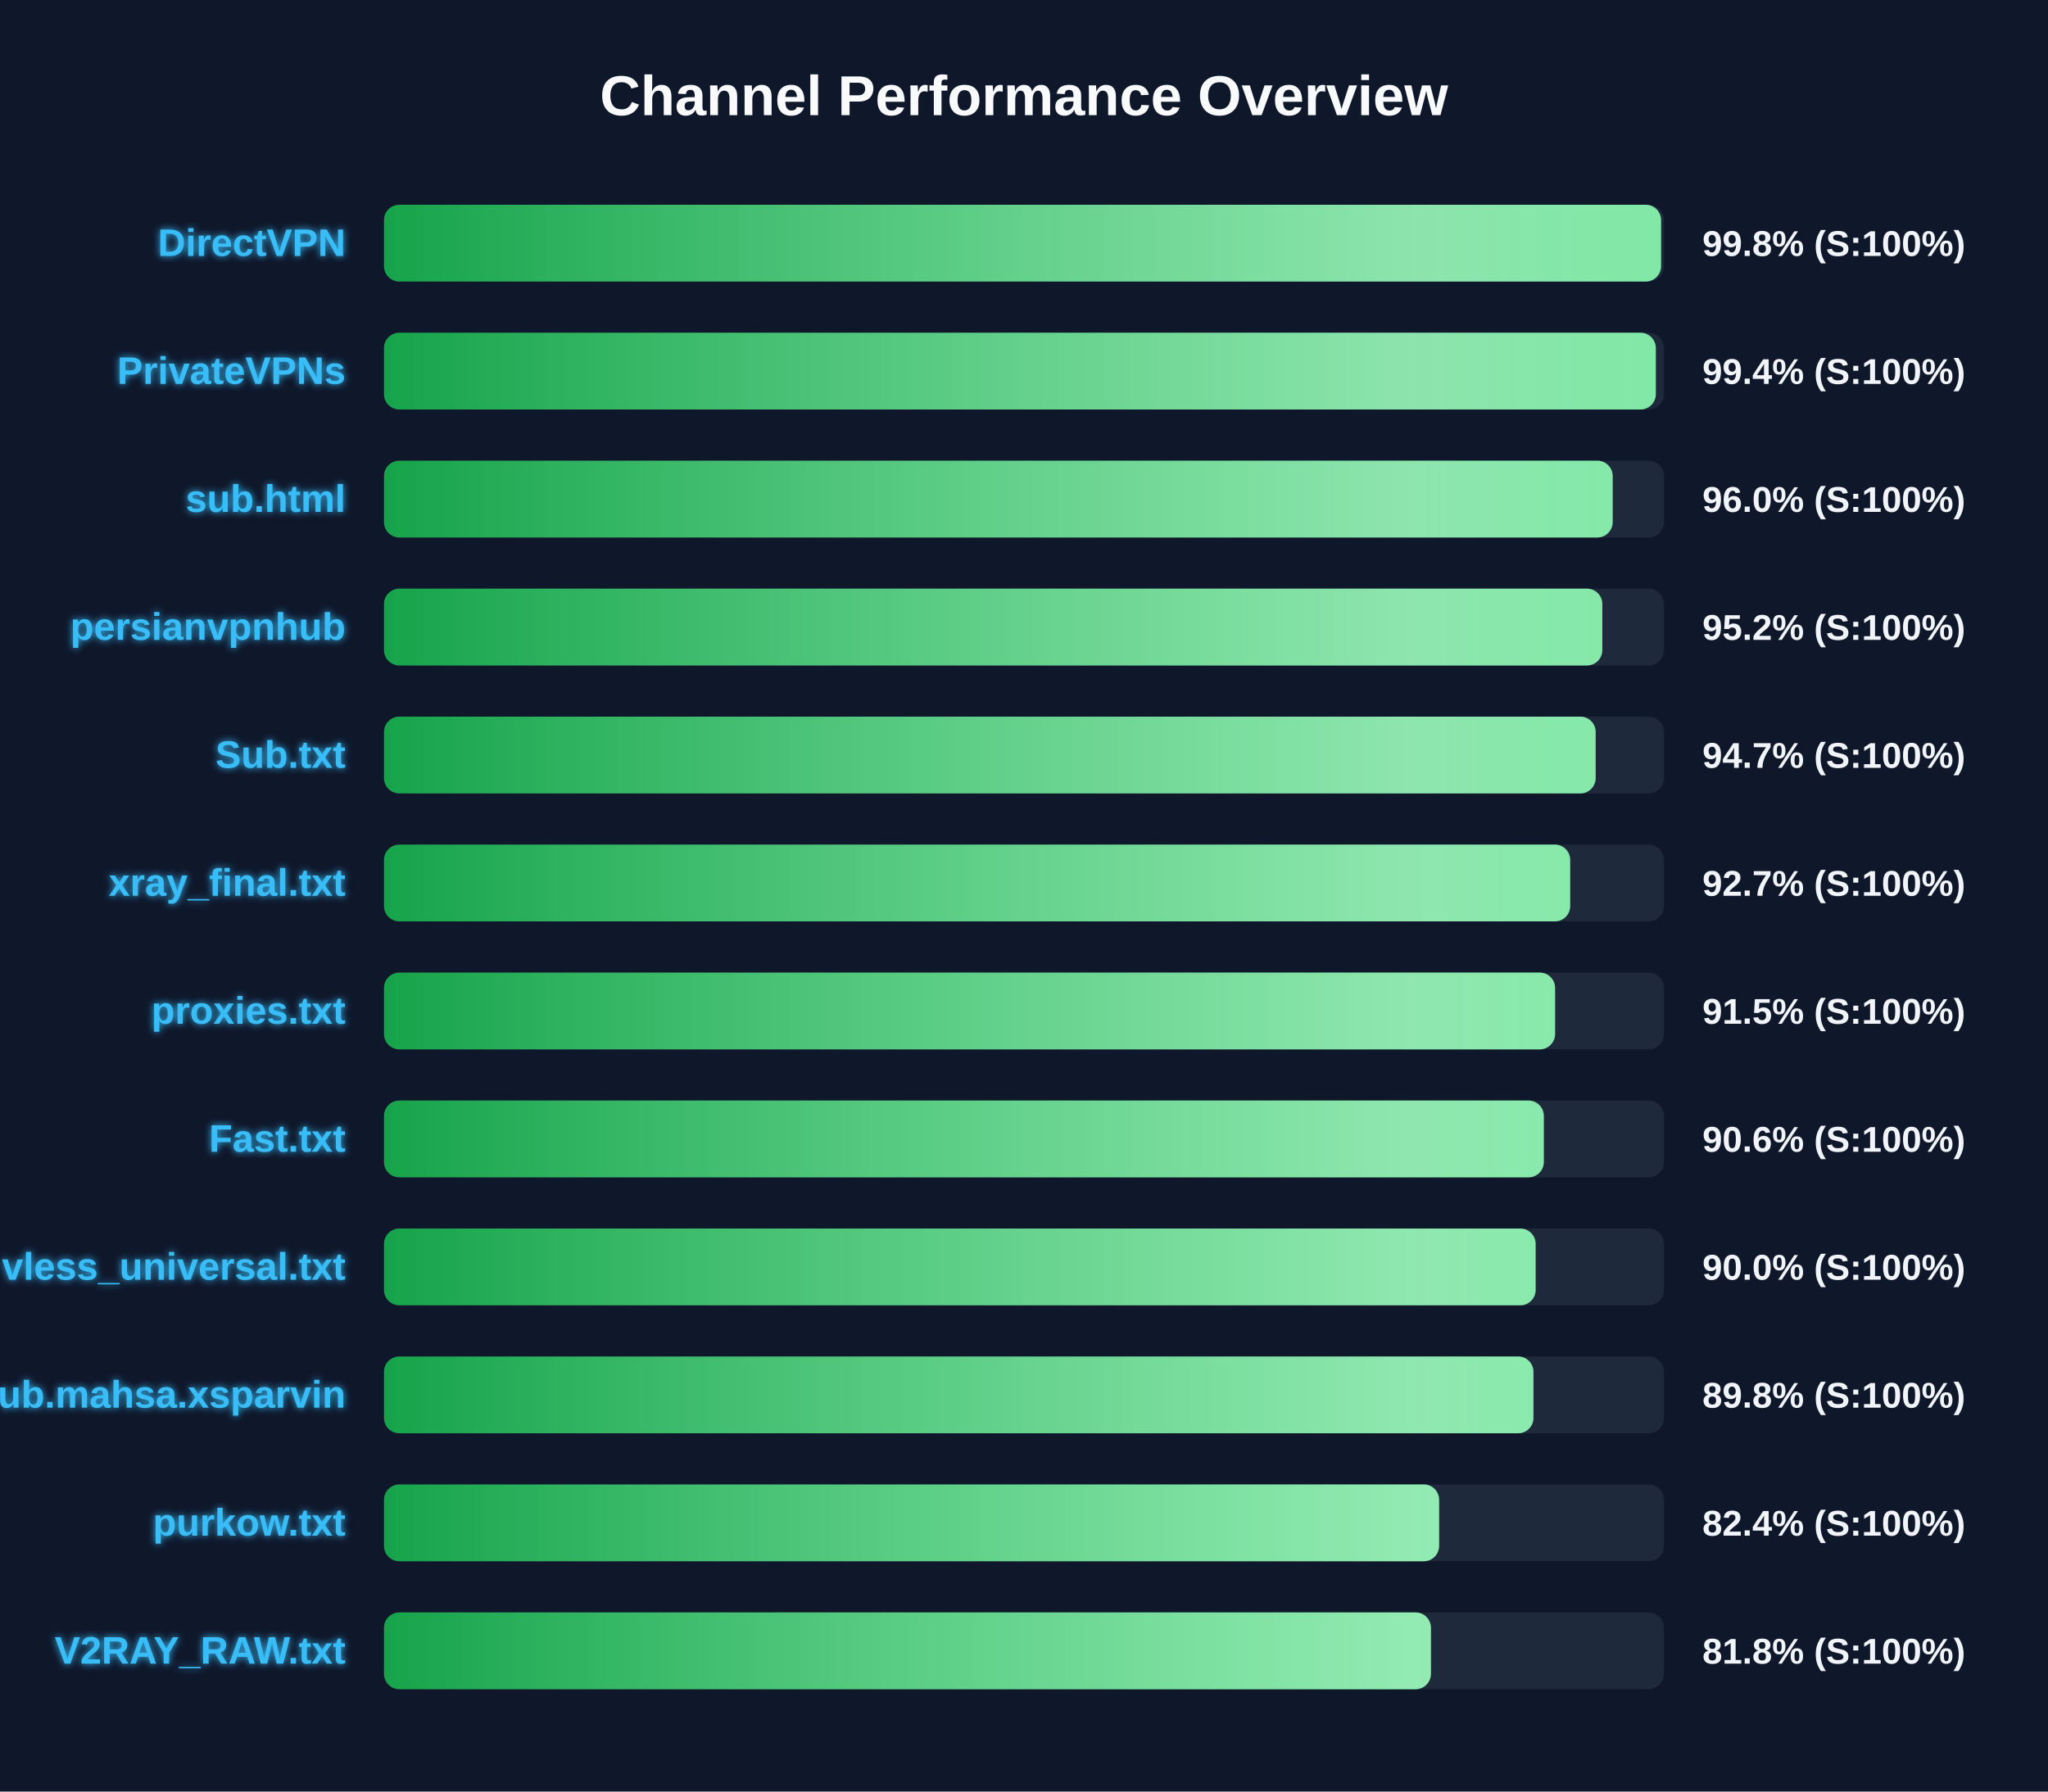
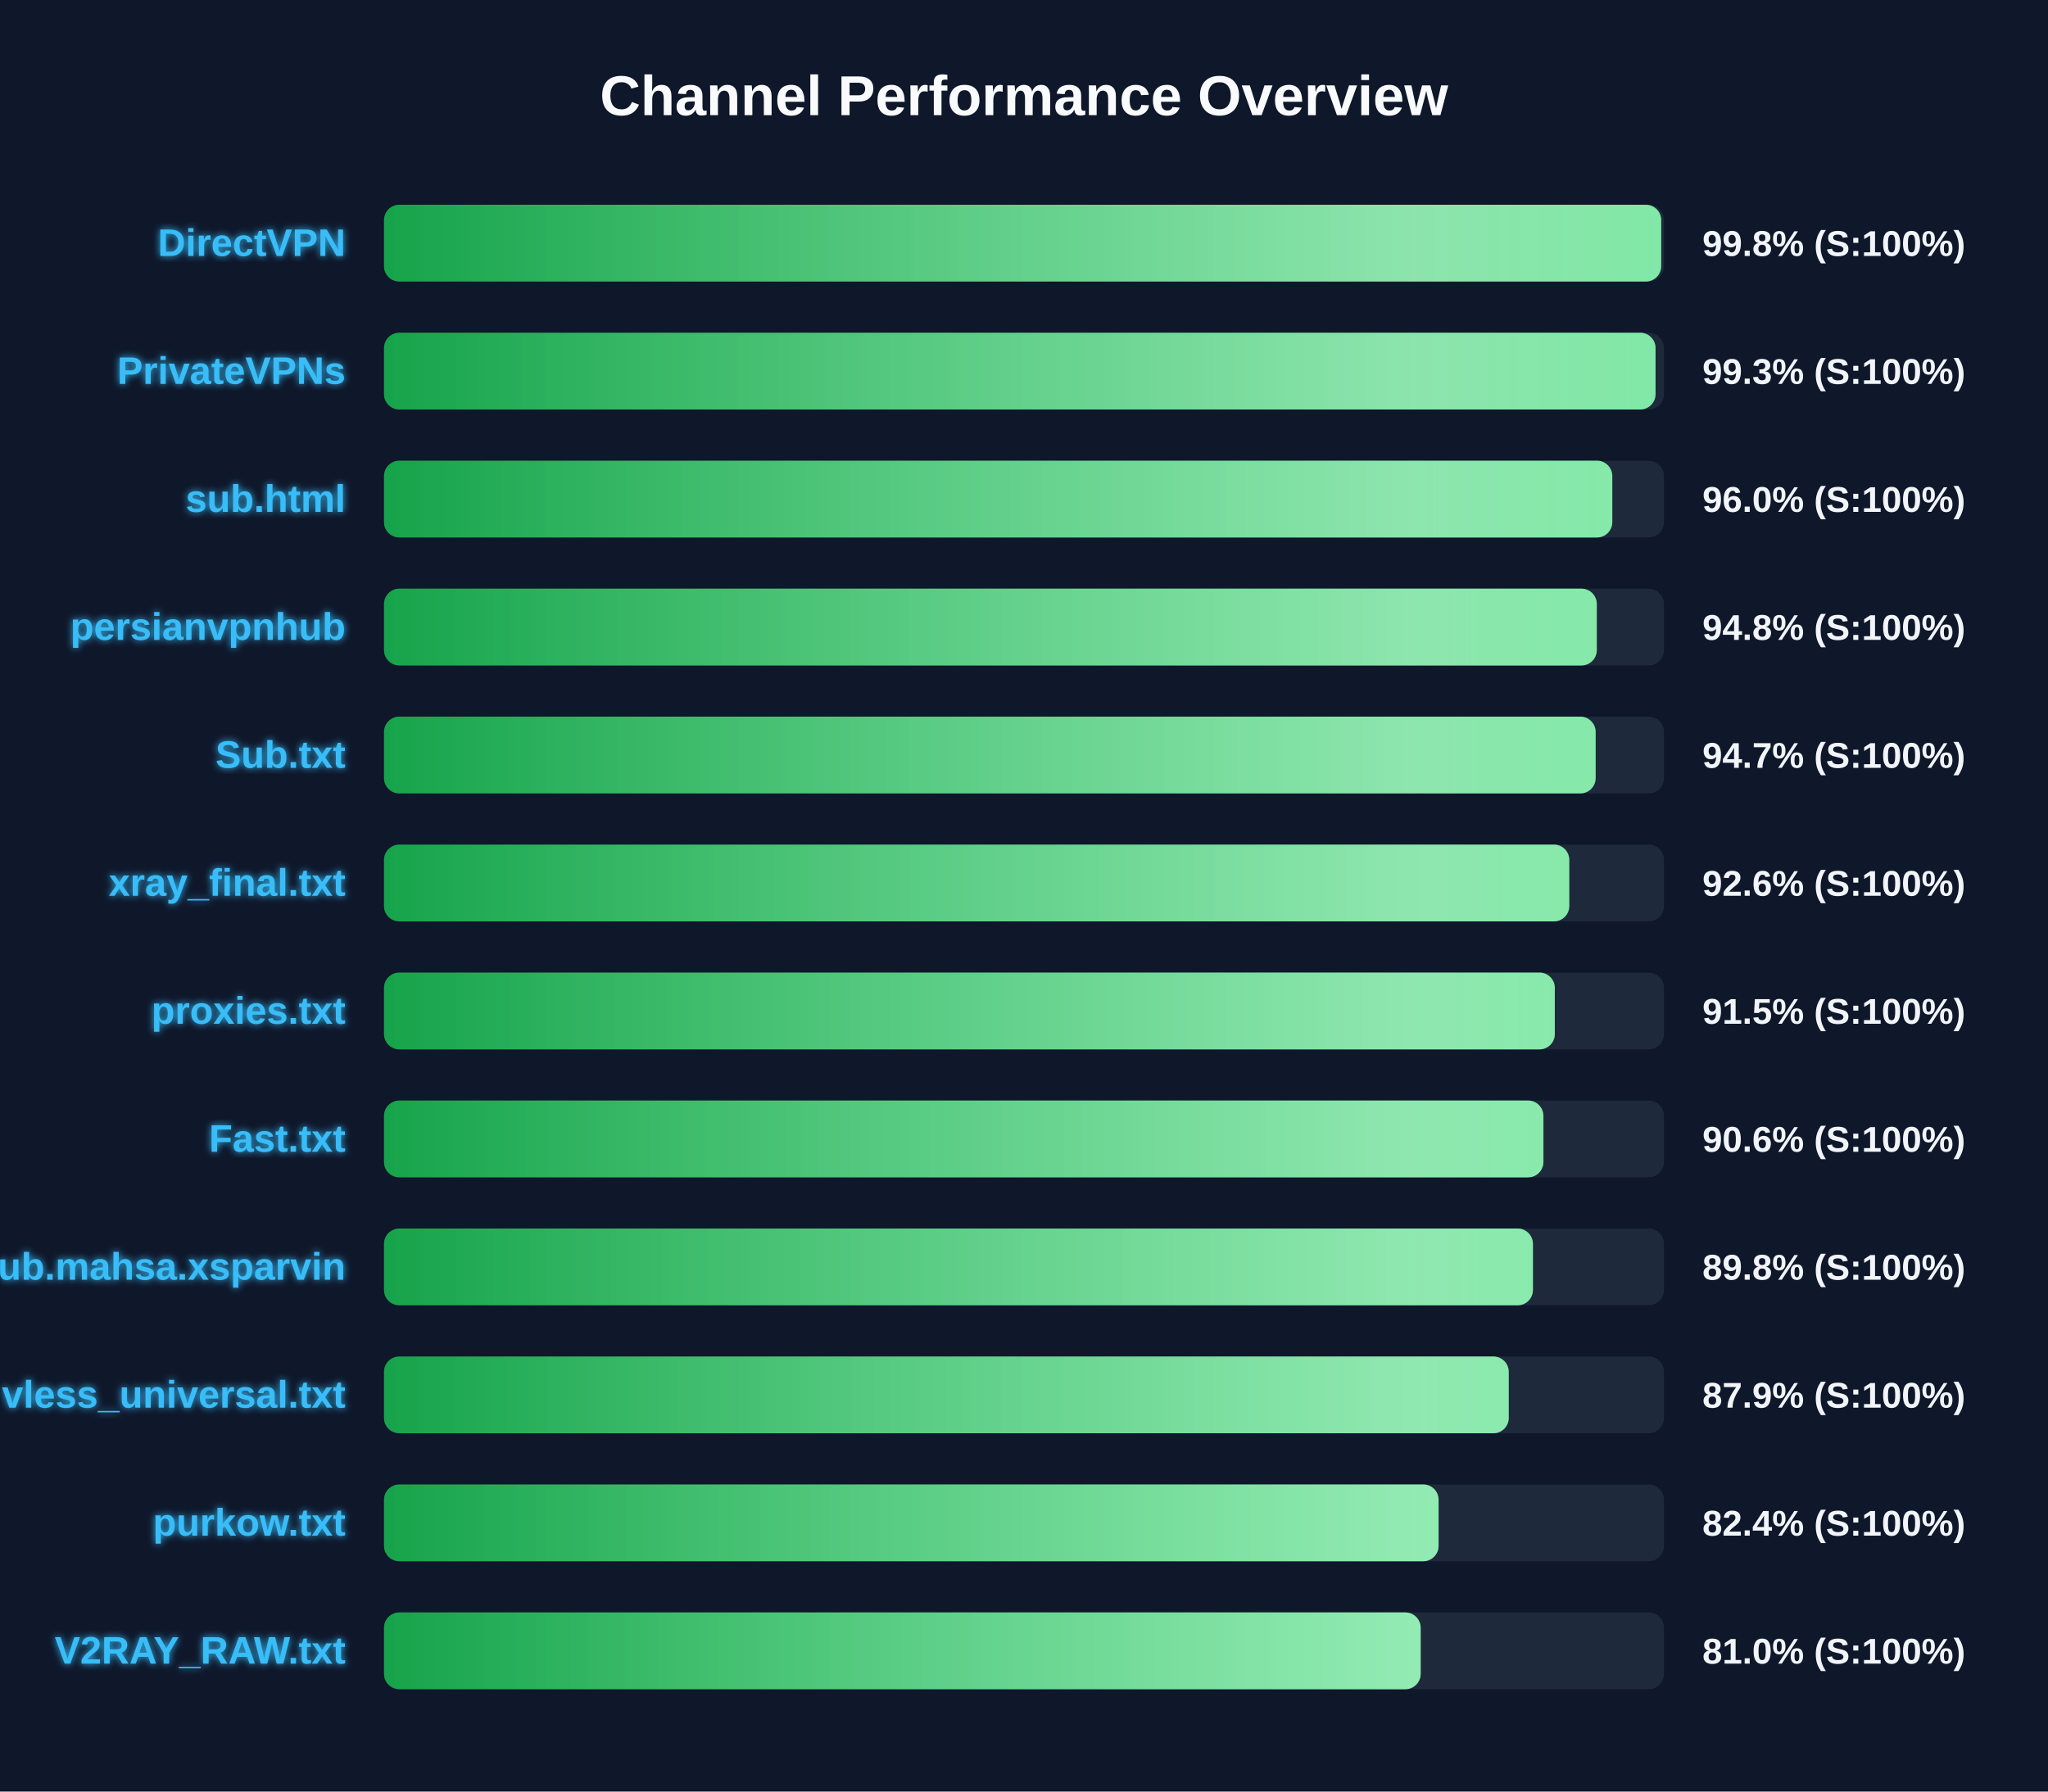
<svg xmlns="http://www.w3.org/2000/svg" width="800" height="700" version="1.1">
  <defs>
    <linearGradient id="grad-green" x1="0%" y1="0%" x2="100%" y2="0%">
      <stop offset="0%" stop-color="#16a34a" />
      <stop offset="100%" stop-color="#4ade80" />
    </linearGradient>
    <linearGradient id="grad-yellow" x1="0%" y1="0%" x2="100%" y2="0%">
      <stop offset="0%" stop-color="#ca8a04" />
      <stop offset="100%" stop-color="#fde047" />
    </linearGradient>
    <linearGradient id="grad-red" x1="0%" y1="0%" x2="100%" y2="0%">
      <stop offset="0%" stop-color="#dc2626" />
      <stop offset="100%" stop-color="#f87171" />
    </linearGradient>
    <linearGradient id="shimmer" x1="0%" y1="0%" x2="100%" y2="0%">
      <stop offset="0%" stop-color="rgba(255,255,255,0)" />
      <stop offset="50%" stop-color="rgba(255,255,255,0.4)" />
      <stop offset="100%" stop-color="rgba(255,255,255,0)" />
    </linearGradient>
    <filter id="glow" x="-20%" y="-20%" width="140%" height="140%">
      <feGaussianBlur stdDeviation="1.5" result="blur" />
      <feComposite in="SourceGraphic" in2="blur" operator="over" />
    </filter>
  </defs>
  <style>
        .bg-rect { fill: #0f172a; }
        .title { font: bold 22px 'Segoe UI', Arial, sans-serif; fill: #f8fafc; }
        .row { font: bold 15px 'Segoe UI', Arial, sans-serif; fill: #38bdf8; filter: url(#glow); }
        .score { font: bold 14px 'Segoe UI', Arial, sans-serif; fill: #f1f5f9; }
        @keyframes shimmer-anim {
            0% { transform: translateX(-100%); }
            100% { transform: translateX(200%); }
        }
        .shimmer-rect {
            animation: shimmer-anim 2.5s infinite linear;
        }
    </style>
  <rect width="100%" height="100%" class="bg-rect" />
  <text x="400" y="45" text-anchor="middle" class="title">Channel Performance Overview</text>
  <rect x="150" y="80" width="500" height="30" fill="#1e293b" rx="6" />
  <clipPath id="clip-0">
-     <rect x="150" y="80" width="498.85" height="30" rx="6" />
+     <rect x="150" y="80" width="498.9" height="30" rx="6" />
  </clipPath>
-   <rect x="150" y="80" width="498.85" height="30" fill="url(#grad-green)" rx="6" />
+   <rect x="150" y="80" width="498.9" height="30" fill="url(#grad-green)" rx="6" />
  <g clip-path="url(#clip-0)">
    <rect x="150" y="80" width="100%" height="30" fill="url(#shimmer)" class="shimmer-rect" />
  </g>
  <text x="135" y="100" text-anchor="end" class="row">DirectVPN</text>
  <text x="665" y="100" text-anchor="start" class="score">99.8% (S:100%)</text>
  <rect x="150" y="130" width="500" height="30" fill="#1e293b" rx="6" />
  <clipPath id="clip-1">
-     <rect x="150" y="130" width="496.8" height="30" rx="6" />
+     <rect x="150" y="130" width="496.7" height="30" rx="6" />
  </clipPath>
-   <rect x="150" y="130" width="496.8" height="30" fill="url(#grad-green)" rx="6" />
+   <rect x="150" y="130" width="496.7" height="30" fill="url(#grad-green)" rx="6" />
  <g clip-path="url(#clip-1)">
    <rect x="150" y="130" width="100%" height="30" fill="url(#shimmer)" class="shimmer-rect" />
  </g>
  <text x="135" y="150" text-anchor="end" class="row">PrivateVPNs</text>
-   <text x="665" y="150" text-anchor="start" class="score">99.4% (S:100%)</text>
+   <text x="665" y="150" text-anchor="start" class="score">99.3% (S:100%)</text>
  <rect x="150" y="180" width="500" height="30" fill="#1e293b" rx="6" />
  <clipPath id="clip-2">
-     <rect x="150" y="180" width="479.95" height="30" rx="6" />
+     <rect x="150" y="180" width="479.8" height="30" rx="6" />
  </clipPath>
-   <rect x="150" y="180" width="479.95" height="30" fill="url(#grad-green)" rx="6" />
+   <rect x="150" y="180" width="479.8" height="30" fill="url(#grad-green)" rx="6" />
  <g clip-path="url(#clip-2)">
    <rect x="150" y="180" width="100%" height="30" fill="url(#shimmer)" class="shimmer-rect" />
  </g>
  <text x="135" y="200" text-anchor="end" class="row">sub.html</text>
  <text x="665" y="200" text-anchor="start" class="score">96.0% (S:100%)</text>
  <rect x="150" y="230" width="500" height="30" fill="#1e293b" rx="6" />
  <clipPath id="clip-3">
-     <rect x="150" y="230" width="475.9" height="30" rx="6" />
+     <rect x="150" y="230" width="473.75" height="30" rx="6" />
  </clipPath>
-   <rect x="150" y="230" width="475.9" height="30" fill="url(#grad-green)" rx="6" />
+   <rect x="150" y="230" width="473.75" height="30" fill="url(#grad-green)" rx="6" />
  <g clip-path="url(#clip-3)">
    <rect x="150" y="230" width="100%" height="30" fill="url(#shimmer)" class="shimmer-rect" />
  </g>
  <text x="135" y="250" text-anchor="end" class="row">persianvpnhub</text>
-   <text x="665" y="250" text-anchor="start" class="score">95.2% (S:100%)</text>
+   <text x="665" y="250" text-anchor="start" class="score">94.8% (S:100%)</text>
  <rect x="150" y="280" width="500" height="30" fill="#1e293b" rx="6" />
  <clipPath id="clip-4">
    <rect x="150" y="280" width="473.3" height="30" rx="6" />
  </clipPath>
  <rect x="150" y="280" width="473.3" height="30" fill="url(#grad-green)" rx="6" />
  <g clip-path="url(#clip-4)">
    <rect x="150" y="280" width="100%" height="30" fill="url(#shimmer)" class="shimmer-rect" />
  </g>
  <text x="135" y="300" text-anchor="end" class="row">Sub.txt</text>
  <text x="665" y="300" text-anchor="start" class="score">94.7% (S:100%)</text>
  <rect x="150" y="330" width="500" height="30" fill="#1e293b" rx="6" />
  <clipPath id="clip-5">
-     <rect x="150" y="330" width="463.35" height="30" rx="6" />
+     <rect x="150" y="330" width="463.0" height="30" rx="6" />
  </clipPath>
-   <rect x="150" y="330" width="463.35" height="30" fill="url(#grad-green)" rx="6" />
+   <rect x="150" y="330" width="463.0" height="30" fill="url(#grad-green)" rx="6" />
  <g clip-path="url(#clip-5)">
    <rect x="150" y="330" width="100%" height="30" fill="url(#shimmer)" class="shimmer-rect" />
  </g>
  <text x="135" y="350" text-anchor="end" class="row">xray_final.txt</text>
-   <text x="665" y="350" text-anchor="start" class="score">92.7% (S:100%)</text>
+   <text x="665" y="350" text-anchor="start" class="score">92.6% (S:100%)</text>
  <rect x="150" y="380" width="500" height="30" fill="#1e293b" rx="6" />
  <clipPath id="clip-6">
-     <rect x="150" y="380" width="457.45" height="30" rx="6" />
+     <rect x="150" y="380" width="457.35" height="30" rx="6" />
  </clipPath>
-   <rect x="150" y="380" width="457.45" height="30" fill="url(#grad-green)" rx="6" />
+   <rect x="150" y="380" width="457.35" height="30" fill="url(#grad-green)" rx="6" />
  <g clip-path="url(#clip-6)">
    <rect x="150" y="380" width="100%" height="30" fill="url(#shimmer)" class="shimmer-rect" />
  </g>
  <text x="135" y="400" text-anchor="end" class="row">proxies.txt</text>
  <text x="665" y="400" text-anchor="start" class="score">91.5% (S:100%)</text>
  <rect x="150" y="430" width="500" height="30" fill="#1e293b" rx="6" />
  <clipPath id="clip-7">
-     <rect x="150" y="430" width="453.05" height="30" rx="6" />
+     <rect x="150" y="430" width="452.9" height="30" rx="6" />
  </clipPath>
-   <rect x="150" y="430" width="453.05" height="30" fill="url(#grad-green)" rx="6" />
+   <rect x="150" y="430" width="452.9" height="30" fill="url(#grad-green)" rx="6" />
  <g clip-path="url(#clip-7)">
    <rect x="150" y="430" width="100%" height="30" fill="url(#shimmer)" class="shimmer-rect" />
  </g>
  <text x="135" y="450" text-anchor="end" class="row">Fast.txt</text>
  <text x="665" y="450" text-anchor="start" class="score">90.6% (S:100%)</text>
  <rect x="150" y="480" width="500" height="30" fill="#1e293b" rx="6" />
  <clipPath id="clip-8">
-     <rect x="150" y="480" width="449.85" height="30" rx="6" />
+     <rect x="150" y="480" width="448.8" height="30" rx="6" />
  </clipPath>
-   <rect x="150" y="480" width="449.85" height="30" fill="url(#grad-green)" rx="6" />
+   <rect x="150" y="480" width="448.8" height="30" fill="url(#grad-green)" rx="6" />
  <g clip-path="url(#clip-8)">
    <rect x="150" y="480" width="100%" height="30" fill="url(#shimmer)" class="shimmer-rect" />
  </g>
-   <text x="135" y="500" text-anchor="end" class="row">vless_universal.txt</text>
-   <text x="665" y="500" text-anchor="start" class="score">90.0% (S:100%)</text>
+   <text x="135" y="500" text-anchor="end" class="row">Sub.mahsa.xsparvin</text>
+   <text x="665" y="500" text-anchor="start" class="score">89.8% (S:100%)</text>
  <rect x="150" y="530" width="500" height="30" fill="#1e293b" rx="6" />
  <clipPath id="clip-9">
-     <rect x="150" y="530" width="449.0" height="30" rx="6" />
+     <rect x="150" y="530" width="439.35" height="30" rx="6" />
  </clipPath>
-   <rect x="150" y="530" width="449.0" height="30" fill="url(#grad-green)" rx="6" />
+   <rect x="150" y="530" width="439.35" height="30" fill="url(#grad-green)" rx="6" />
  <g clip-path="url(#clip-9)">
    <rect x="150" y="530" width="100%" height="30" fill="url(#shimmer)" class="shimmer-rect" />
  </g>
-   <text x="135" y="550" text-anchor="end" class="row">Sub.mahsa.xsparvin</text>
-   <text x="665" y="550" text-anchor="start" class="score">89.8% (S:100%)</text>
+   <text x="135" y="550" text-anchor="end" class="row">vless_universal.txt</text>
+   <text x="665" y="550" text-anchor="start" class="score">87.9% (S:100%)</text>
  <rect x="150" y="580" width="500" height="30" fill="#1e293b" rx="6" />
  <clipPath id="clip-10">
-     <rect x="150" y="580" width="412.15" height="30" rx="6" />
+     <rect x="150" y="580" width="411.95" height="30" rx="6" />
  </clipPath>
-   <rect x="150" y="580" width="412.15" height="30" fill="url(#grad-green)" rx="6" />
+   <rect x="150" y="580" width="411.95" height="30" fill="url(#grad-green)" rx="6" />
  <g clip-path="url(#clip-10)">
    <rect x="150" y="580" width="100%" height="30" fill="url(#shimmer)" class="shimmer-rect" />
  </g>
  <text x="135" y="600" text-anchor="end" class="row">purkow.txt</text>
  <text x="665" y="600" text-anchor="start" class="score">82.4% (S:100%)</text>
  <rect x="150" y="630" width="500" height="30" fill="#1e293b" rx="6" />
  <clipPath id="clip-11">
-     <rect x="150" y="630" width="408.95" height="30" rx="6" />
+     <rect x="150" y="630" width="404.95" height="30" rx="6" />
  </clipPath>
-   <rect x="150" y="630" width="408.95" height="30" fill="url(#grad-green)" rx="6" />
+   <rect x="150" y="630" width="404.95" height="30" fill="url(#grad-green)" rx="6" />
  <g clip-path="url(#clip-11)">
    <rect x="150" y="630" width="100%" height="30" fill="url(#shimmer)" class="shimmer-rect" />
  </g>
  <text x="135" y="650" text-anchor="end" class="row">V2RAY_RAW.txt</text>
-   <text x="665" y="650" text-anchor="start" class="score">81.8% (S:100%)</text>
+   <text x="665" y="650" text-anchor="start" class="score">81.0% (S:100%)</text>
</svg>
